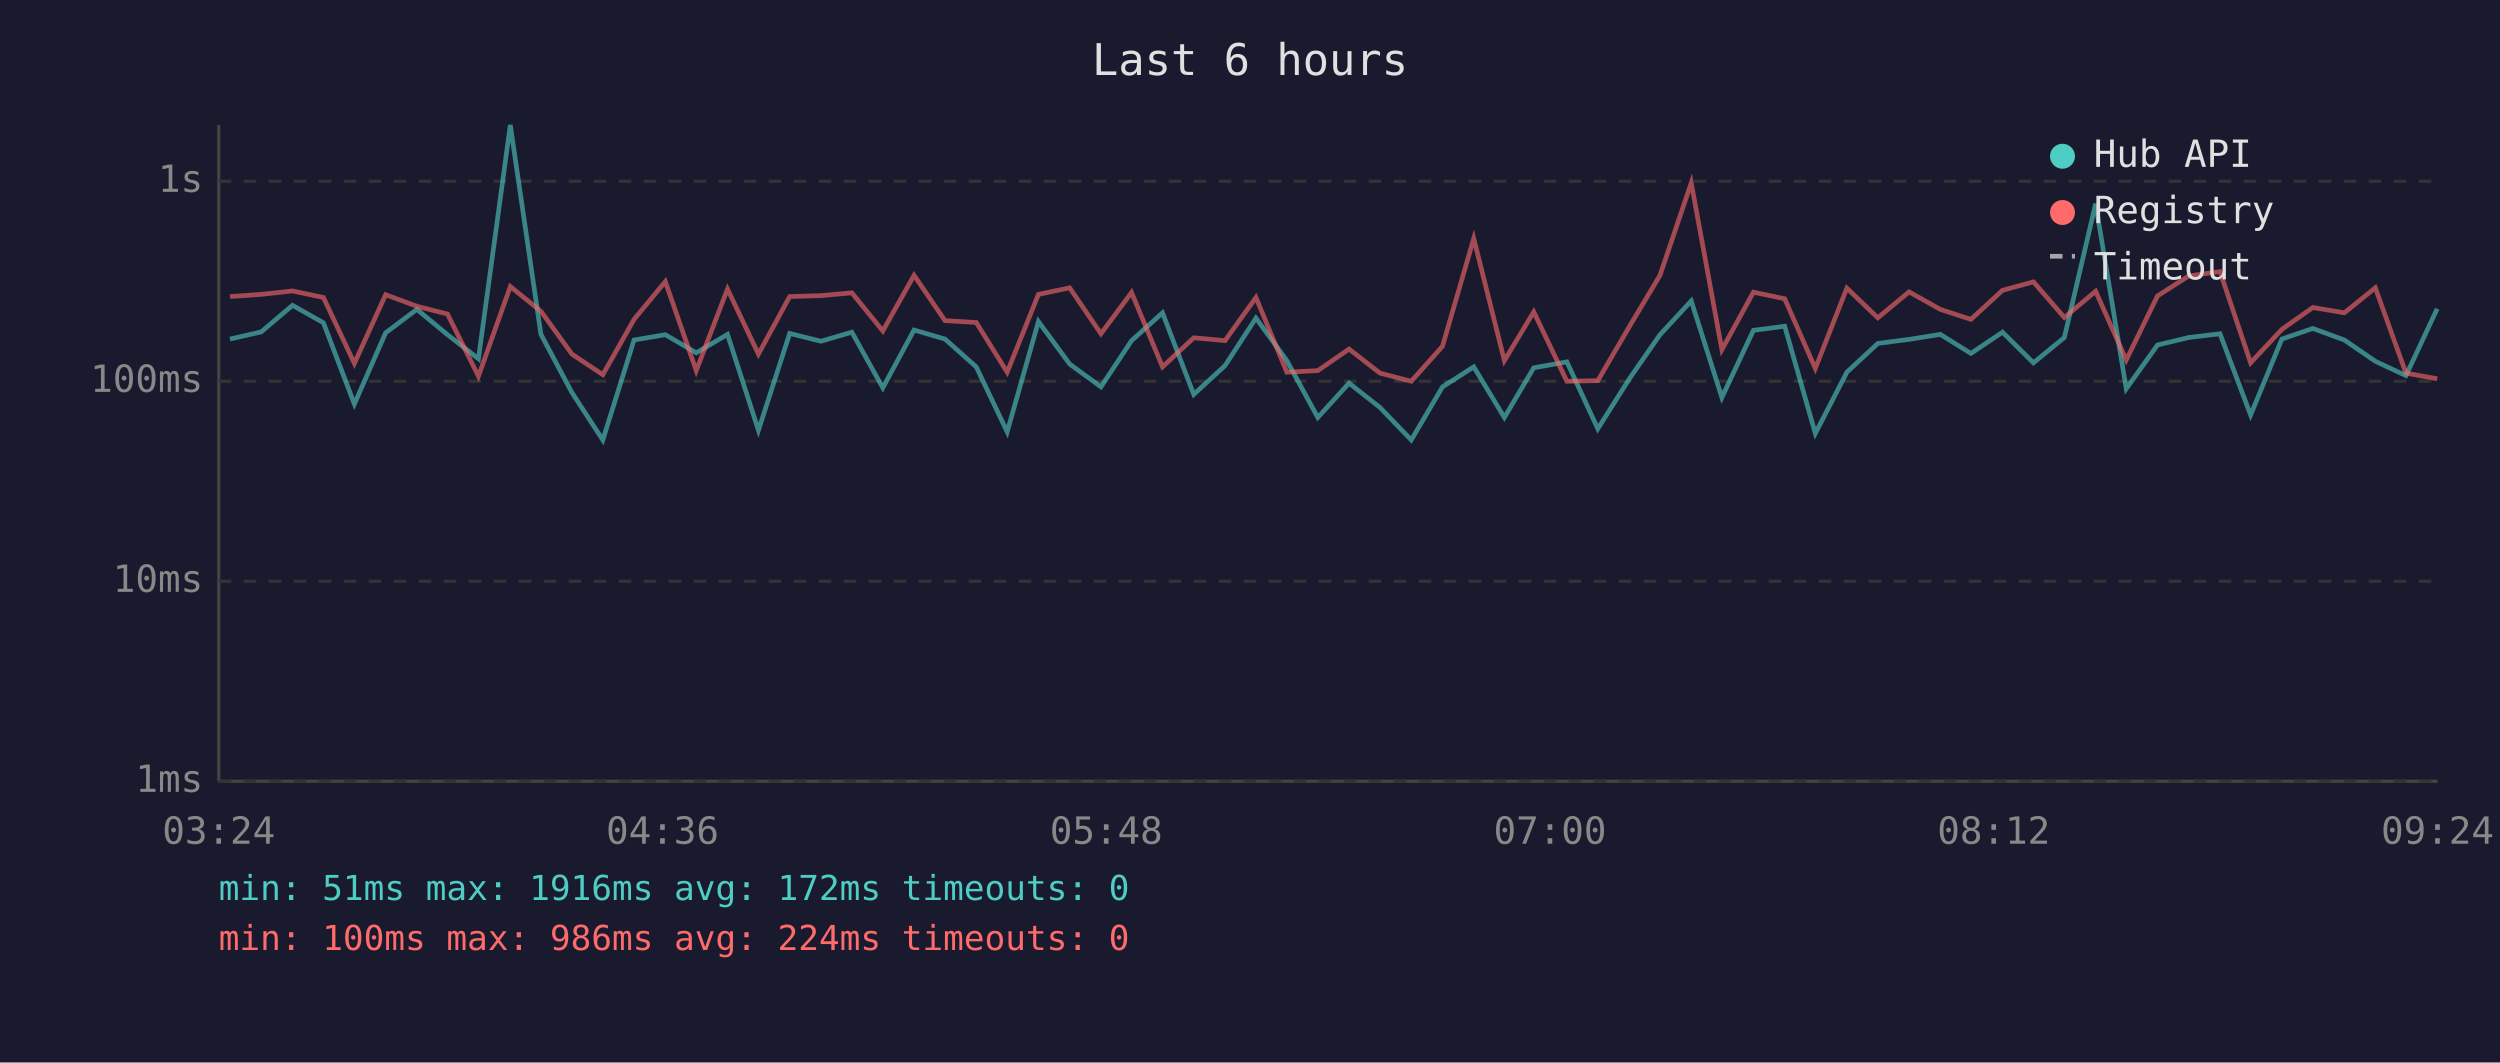
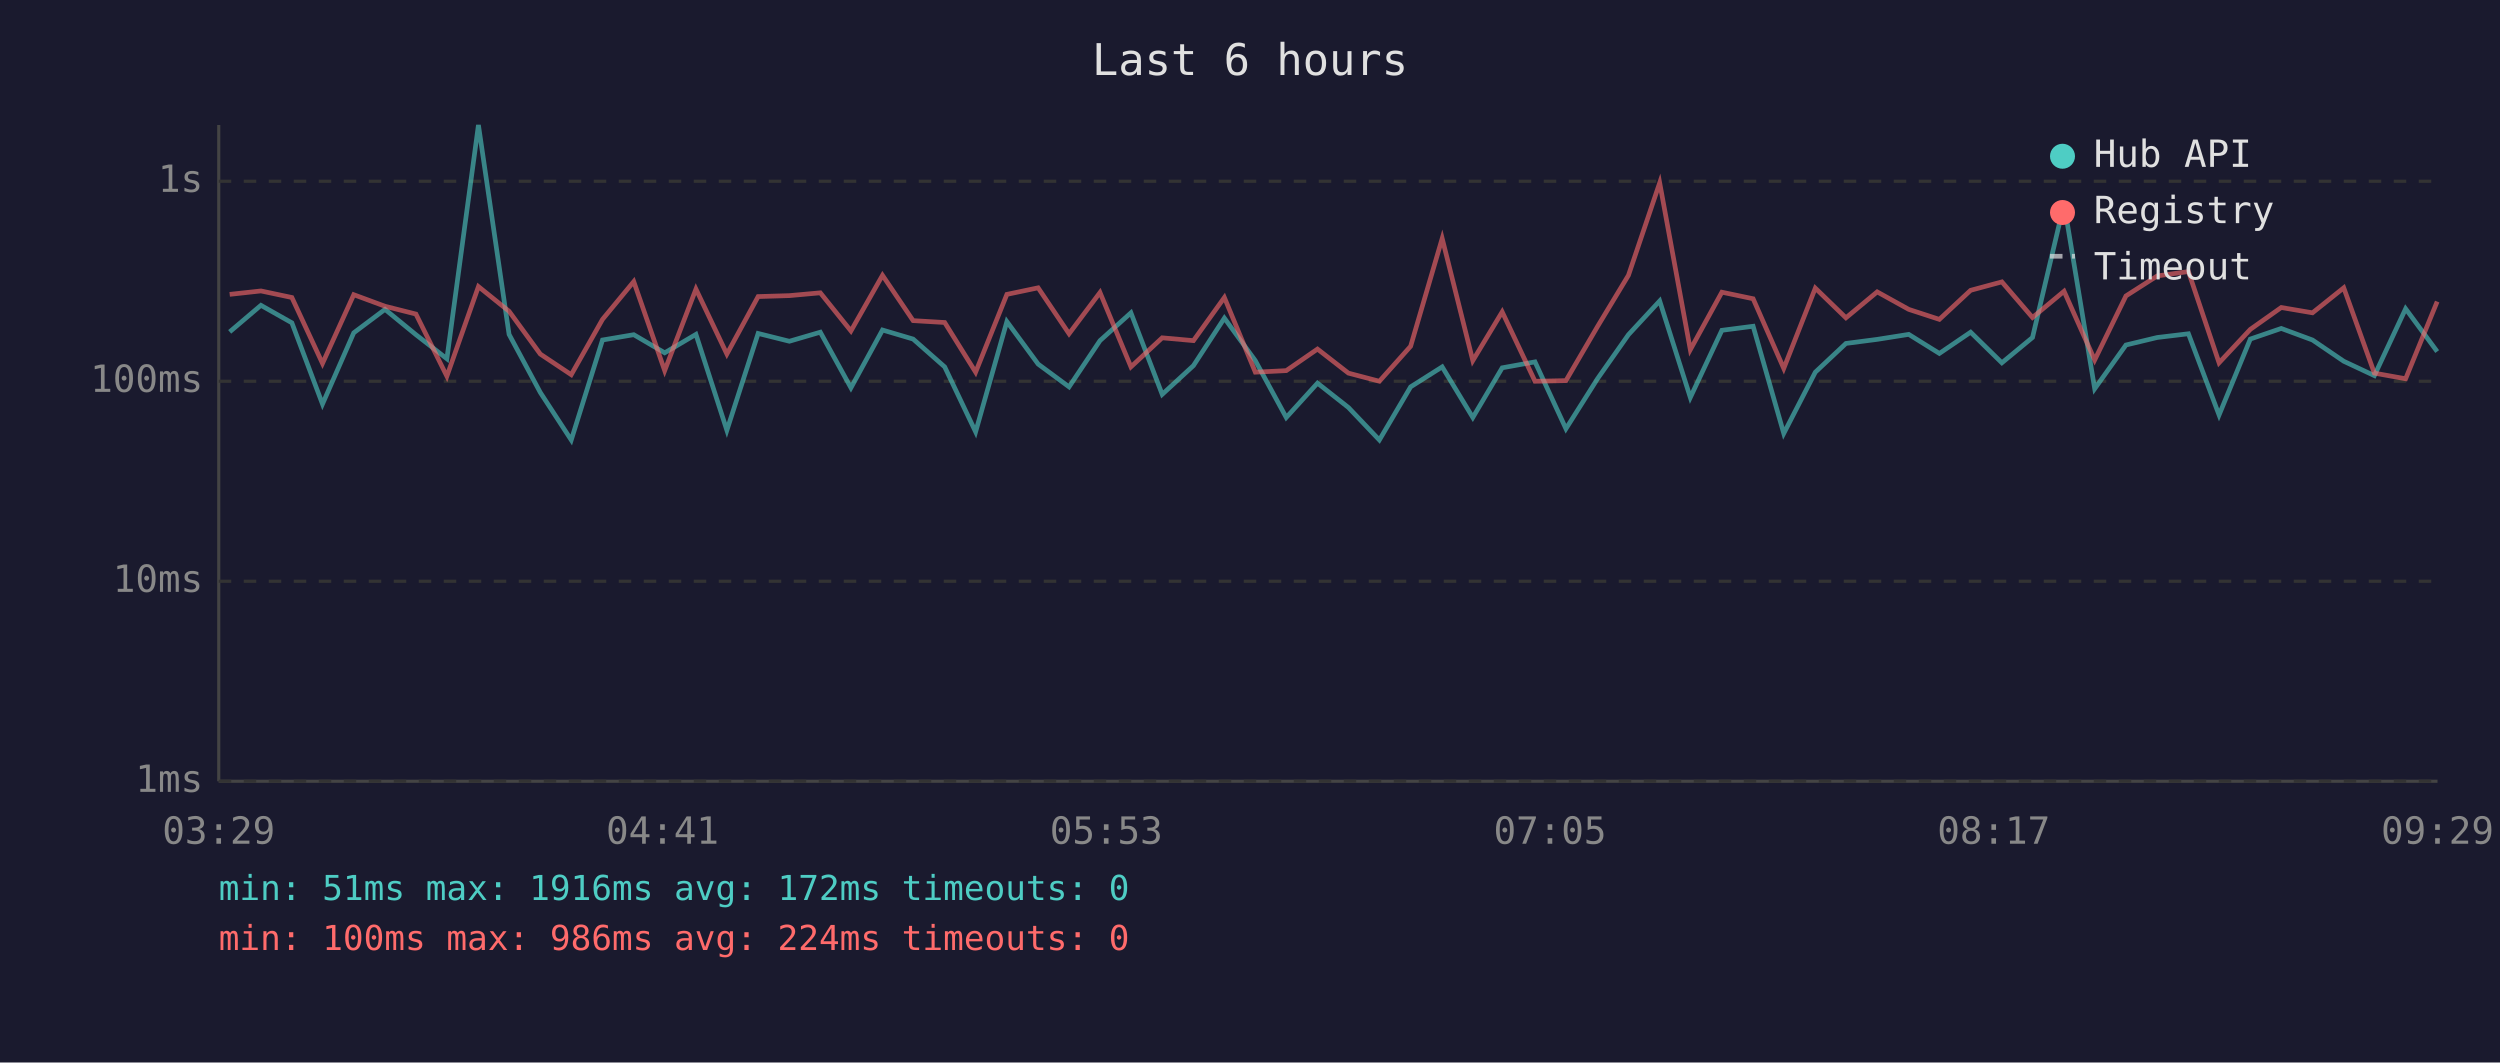
<svg xmlns="http://www.w3.org/2000/svg" viewBox="0 0 800 340" font-family="monospace" font-size="12">
  <rect width="800" height="340" fill="#1a1a2e" />
  <text x="400" y="24" fill="#e0e0e0" font-size="14" text-anchor="middle">Last 6 hours</text>
  <line x1="70" y1="40" x2="70" y2="250" stroke="#444" stroke-width="1" />
  <line x1="70" y1="250" x2="780" y2="250" stroke="#444" stroke-width="1" />
  <line x1="70" y1="250" x2="780" y2="250" stroke="#333" stroke-width="1" stroke-dasharray="4" />
  <text x="65" y="250" fill="#888" text-anchor="end" dominant-baseline="middle">1ms</text>
  <line x1="70" y1="186" x2="780" y2="186" stroke="#333" stroke-width="1" stroke-dasharray="4" />
  <text x="65" y="186" fill="#888" text-anchor="end" dominant-baseline="middle">10ms</text>
  <line x1="70" y1="122" x2="780" y2="122" stroke="#333" stroke-width="1" stroke-dasharray="4" />
  <text x="65" y="122" fill="#888" text-anchor="end" dominant-baseline="middle">100ms</text>
  <line x1="70" y1="58" x2="780" y2="58" stroke="#333" stroke-width="1" stroke-dasharray="4" />
  <text x="65" y="58" fill="#888" text-anchor="end" dominant-baseline="middle">1s</text>
-   <text x="70" y="270" fill="#888" text-anchor="middle">03:24</text>
-   <text x="212" y="270" fill="#888" text-anchor="middle">04:36</text>
-   <text x="354" y="270" fill="#888" text-anchor="middle">05:48</text>
-   <text x="496" y="270" fill="#888" text-anchor="middle">07:00</text>
-   <text x="638" y="270" fill="#888" text-anchor="middle">08:12</text>
-   <text x="780" y="270" fill="#888" text-anchor="middle">09:24</text>
-   <polyline points="73.6,108.5 83.6,106.2 93.6,97.7 103.5,103.3 113.4,129.3 123.4,106.5 133.4,99.0 143.2,107.1 153.1,114.8 163.3,40.0 173.1,107.0 183.0,125.6 192.9,140.8 202.9,108.8 212.9,107.1 222.8,112.9 232.8,107.0 242.7,137.7 252.7,106.7 262.7,109.2 272.6,106.3 282.5,124.1 292.5,105.6 302.4,108.5 312.4,117.4 322.3,138.2 332.3,102.9 342.3,116.5 352.3,123.8 362.1,109.0 372.0,100.1 382.0,126.2 392.0,117.0 401.9,101.8 411.8,115.4 421.7,133.6 431.7,122.6 441.6,130.4 451.6,140.8 461.6,123.8 471.6,117.4 481.4,133.6 490.8,117.7 501.4,115.8 511.3,137.2 521.4,121.2 531.2,107.1 541.2,96.3 551.0,127.2 561.1,105.7 571.1,104.4 580.9,138.7 591.0,119.1 600.9,109.9 610.9,108.6 620.9,107.0 630.7,113.1 640.8,106.3 650.7,116.1 660.6,108.0 670.6,65.2 680.4,124.4 690.4,110.4 700.4,108.0 710.4,106.8 720.2,132.8 730.2,108.5 740.1,105.1 750.2,108.8 760.1,115.6 769.9,120.2 779.9,98.8" fill="none" stroke="#4ecdc4" stroke-width="1.5" opacity="0.6" />
-   <polyline points="73.6,94.9 83.6,94.2 93.6,93.1 103.5,95.2 113.4,116.3 123.4,94.3 133.4,98.0 143.2,100.5 153.1,120.4 163.3,91.7 173.1,99.6 183.0,113.3 192.9,119.9 202.9,102.2 212.9,90.1 222.8,118.6 232.8,92.5 242.7,113.3 252.7,94.9 262.7,94.6 272.6,93.7 282.5,105.9 292.5,88.1 302.4,102.6 312.4,103.2 322.3,119.1 332.3,94.2 342.3,92.1 352.3,106.8 362.1,93.6 372.0,117.4 382.0,108.1 392.0,109.0 401.9,95.2 411.8,119.1 421.7,118.6 431.7,111.7 441.6,119.4 451.6,122.0 461.6,110.8 471.6,76.3 481.4,115.4 490.8,99.8 501.4,122.0 511.3,121.8 521.4,104.5 531.2,88.1 541.2,58.5 551.0,111.9 561.1,93.5 571.1,95.6 580.9,117.9 591.0,92.2 600.9,101.7 610.9,93.4 620.9,99.0 630.7,102.2 640.8,92.9 650.7,90.2 660.6,101.6 670.6,93.2 680.4,115.2 690.4,94.7 700.4,88.3 710.4,86.9 720.2,116.1 730.2,105.4 740.1,98.4 750.2,100.1 760.1,92.1 769.9,119.4 779.9,121.2" fill="none" stroke="#ff6b6b" stroke-width="1.5" opacity="0.6" />
+   <text x="70" y="270" fill="#888" text-anchor="middle">03:29</text>
+   <text x="212" y="270" fill="#888" text-anchor="middle">04:41</text>
+   <text x="354" y="270" fill="#888" text-anchor="middle">05:53</text>
+   <text x="496" y="270" fill="#888" text-anchor="middle">07:05</text>
+   <text x="638" y="270" fill="#888" text-anchor="middle">08:17</text>
+   <text x="780" y="270" fill="#888" text-anchor="middle">09:29</text>
+   <polyline points="73.5,106.2 83.5,97.7 93.4,103.3 103.2,129.3 113.2,106.5 123.2,99.0 133.1,107.1 143.0,114.8 153.1,40.0 162.9,107.0 172.9,125.6 182.8,140.8 192.8,108.8 202.8,107.1 212.7,112.9 222.7,107.0 232.6,137.7 242.6,106.7 252.6,109.2 262.5,106.3 272.3,124.1 282.4,105.6 292.2,108.5 302.3,117.4 312.2,138.2 322.2,102.9 332.2,116.5 342.1,123.8 352.0,109.0 361.9,100.1 371.9,126.2 381.9,117.0 391.8,101.8 401.7,115.4 411.6,133.6 421.6,122.6 431.5,130.4 441.4,140.8 451.4,123.8 461.5,117.4 471.3,133.6 480.7,117.7 491.2,115.8 501.1,137.2 511.2,121.2 521.1,107.1 531.1,96.3 540.9,127.2 551.0,105.7 561.0,104.4 570.8,138.7 580.9,119.1 590.7,109.9 600.7,108.6 610.8,107.0 620.6,113.1 630.6,106.3 640.6,116.1 650.4,108.0 660.5,65.2 670.3,124.4 680.3,110.4 690.3,108.0 700.3,106.8 710.1,132.8 720.1,108.5 730.0,105.1 740.0,108.8 750.0,115.6 759.8,120.2 769.8,98.8 779.9,112.5" fill="none" stroke="#4ecdc4" stroke-width="1.5" opacity="0.6" />
+   <polyline points="73.5,94.2 83.5,93.1 93.4,95.2 103.2,116.3 113.2,94.3 123.2,98.0 133.1,100.5 143.0,120.4 153.1,91.7 162.9,99.6 172.9,113.3 182.8,119.9 192.8,102.2 202.8,90.1 212.7,118.6 222.7,92.5 232.6,113.3 242.6,94.9 252.6,94.6 262.5,93.7 272.3,105.9 282.4,88.1 292.2,102.6 302.3,103.2 312.2,119.1 322.2,94.2 332.2,92.1 342.1,106.8 352.0,93.6 361.9,117.4 371.9,108.1 381.9,109.0 391.8,95.2 401.7,119.1 411.6,118.6 421.6,111.7 431.5,119.4 441.4,122.0 451.4,110.8 461.5,76.3 471.3,115.4 480.7,99.8 491.2,122.0 501.1,121.8 511.2,104.5 521.1,88.1 531.1,58.5 540.9,111.9 551.0,93.5 561.0,95.6 570.8,117.9 580.9,92.2 590.7,101.7 600.7,93.4 610.8,99.0 620.6,102.2 630.6,92.9 640.6,90.2 650.4,101.6 660.5,93.2 670.3,115.2 680.3,94.7 690.3,88.3 700.3,86.9 710.1,116.1 720.1,105.4 730.0,98.4 740.0,100.1 750.0,92.1 759.8,119.4 769.8,121.2 779.9,96.5" fill="none" stroke="#ff6b6b" stroke-width="1.5" opacity="0.6" />
  <circle cx="660" cy="50" r="4" fill="#4ecdc4" />
  <text x="670" y="50" fill="#e0e0e0" dominant-baseline="middle">Hub API</text>
  <circle cx="660" cy="68" r="4" fill="#ff6b6b" />
  <text x="670" y="68" fill="#e0e0e0" dominant-baseline="middle">Registry</text>
  <line x1="656" y1="82" x2="664" y2="82" stroke="#e0e0e0" stroke-width="1.5" stroke-dasharray="4,3" opacity="0.7" />
  <text x="670" y="86" fill="#e0e0e0" dominant-baseline="middle">Timeout</text>
  <text x="70" y="288" fill="#4ecdc4" font-size="11">min: 51ms  max: 1916ms  avg: 172ms  timeouts: 0</text>
  <text x="70" y="304" fill="#ff6b6b" font-size="11">min: 100ms  max: 986ms  avg: 224ms  timeouts: 0</text>
</svg>
